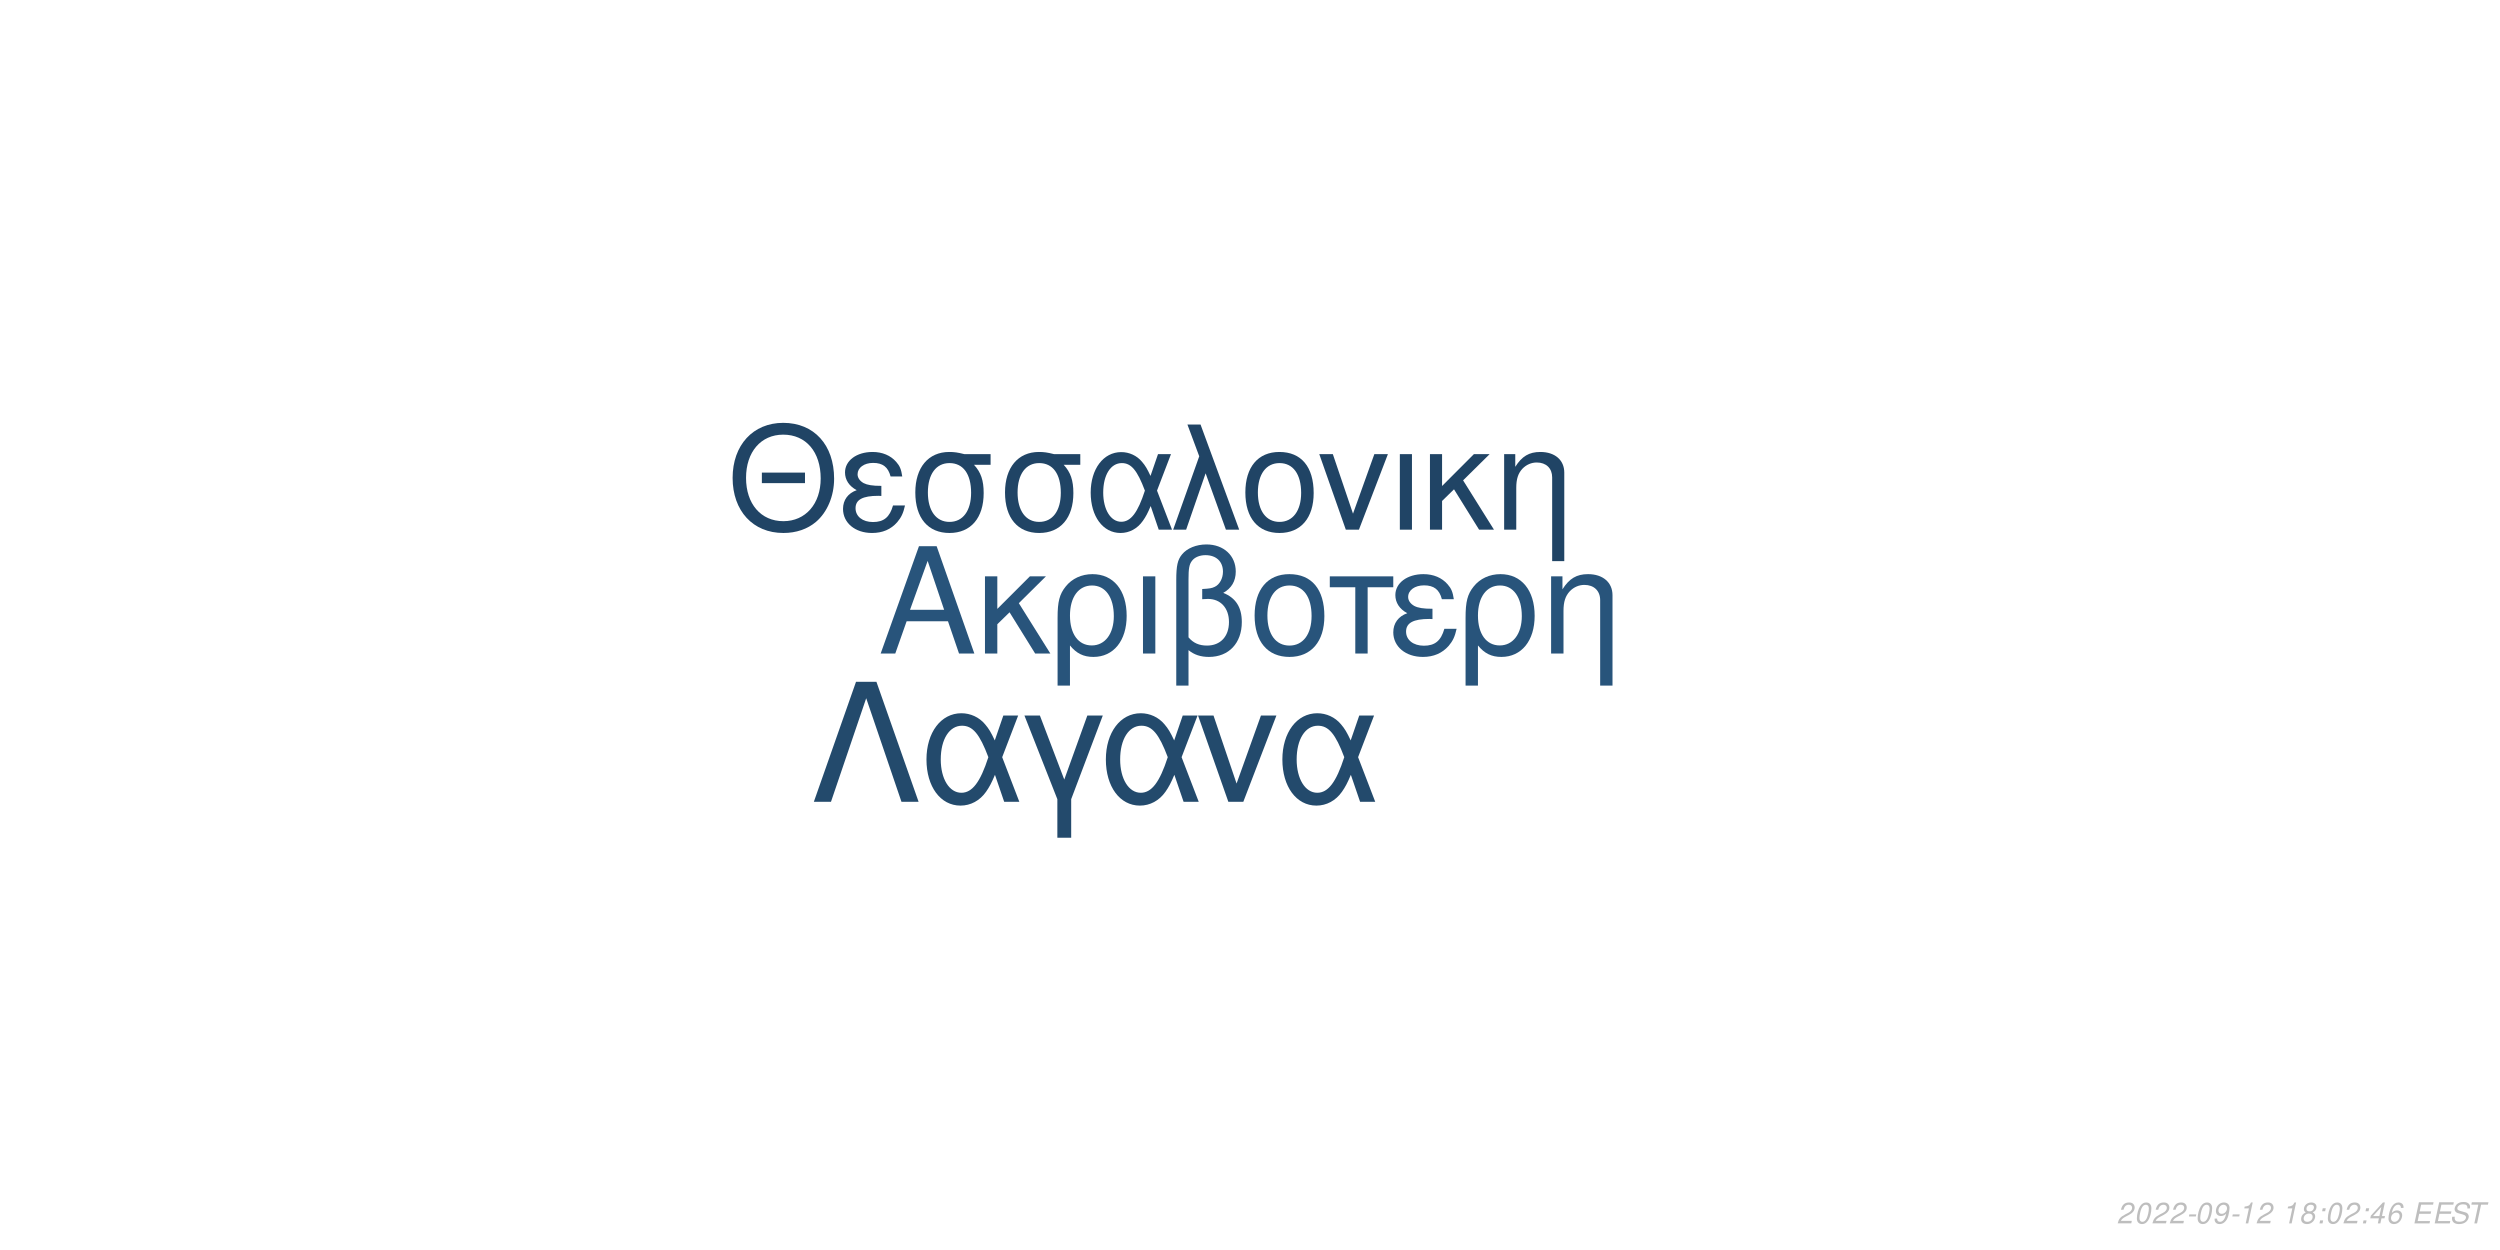
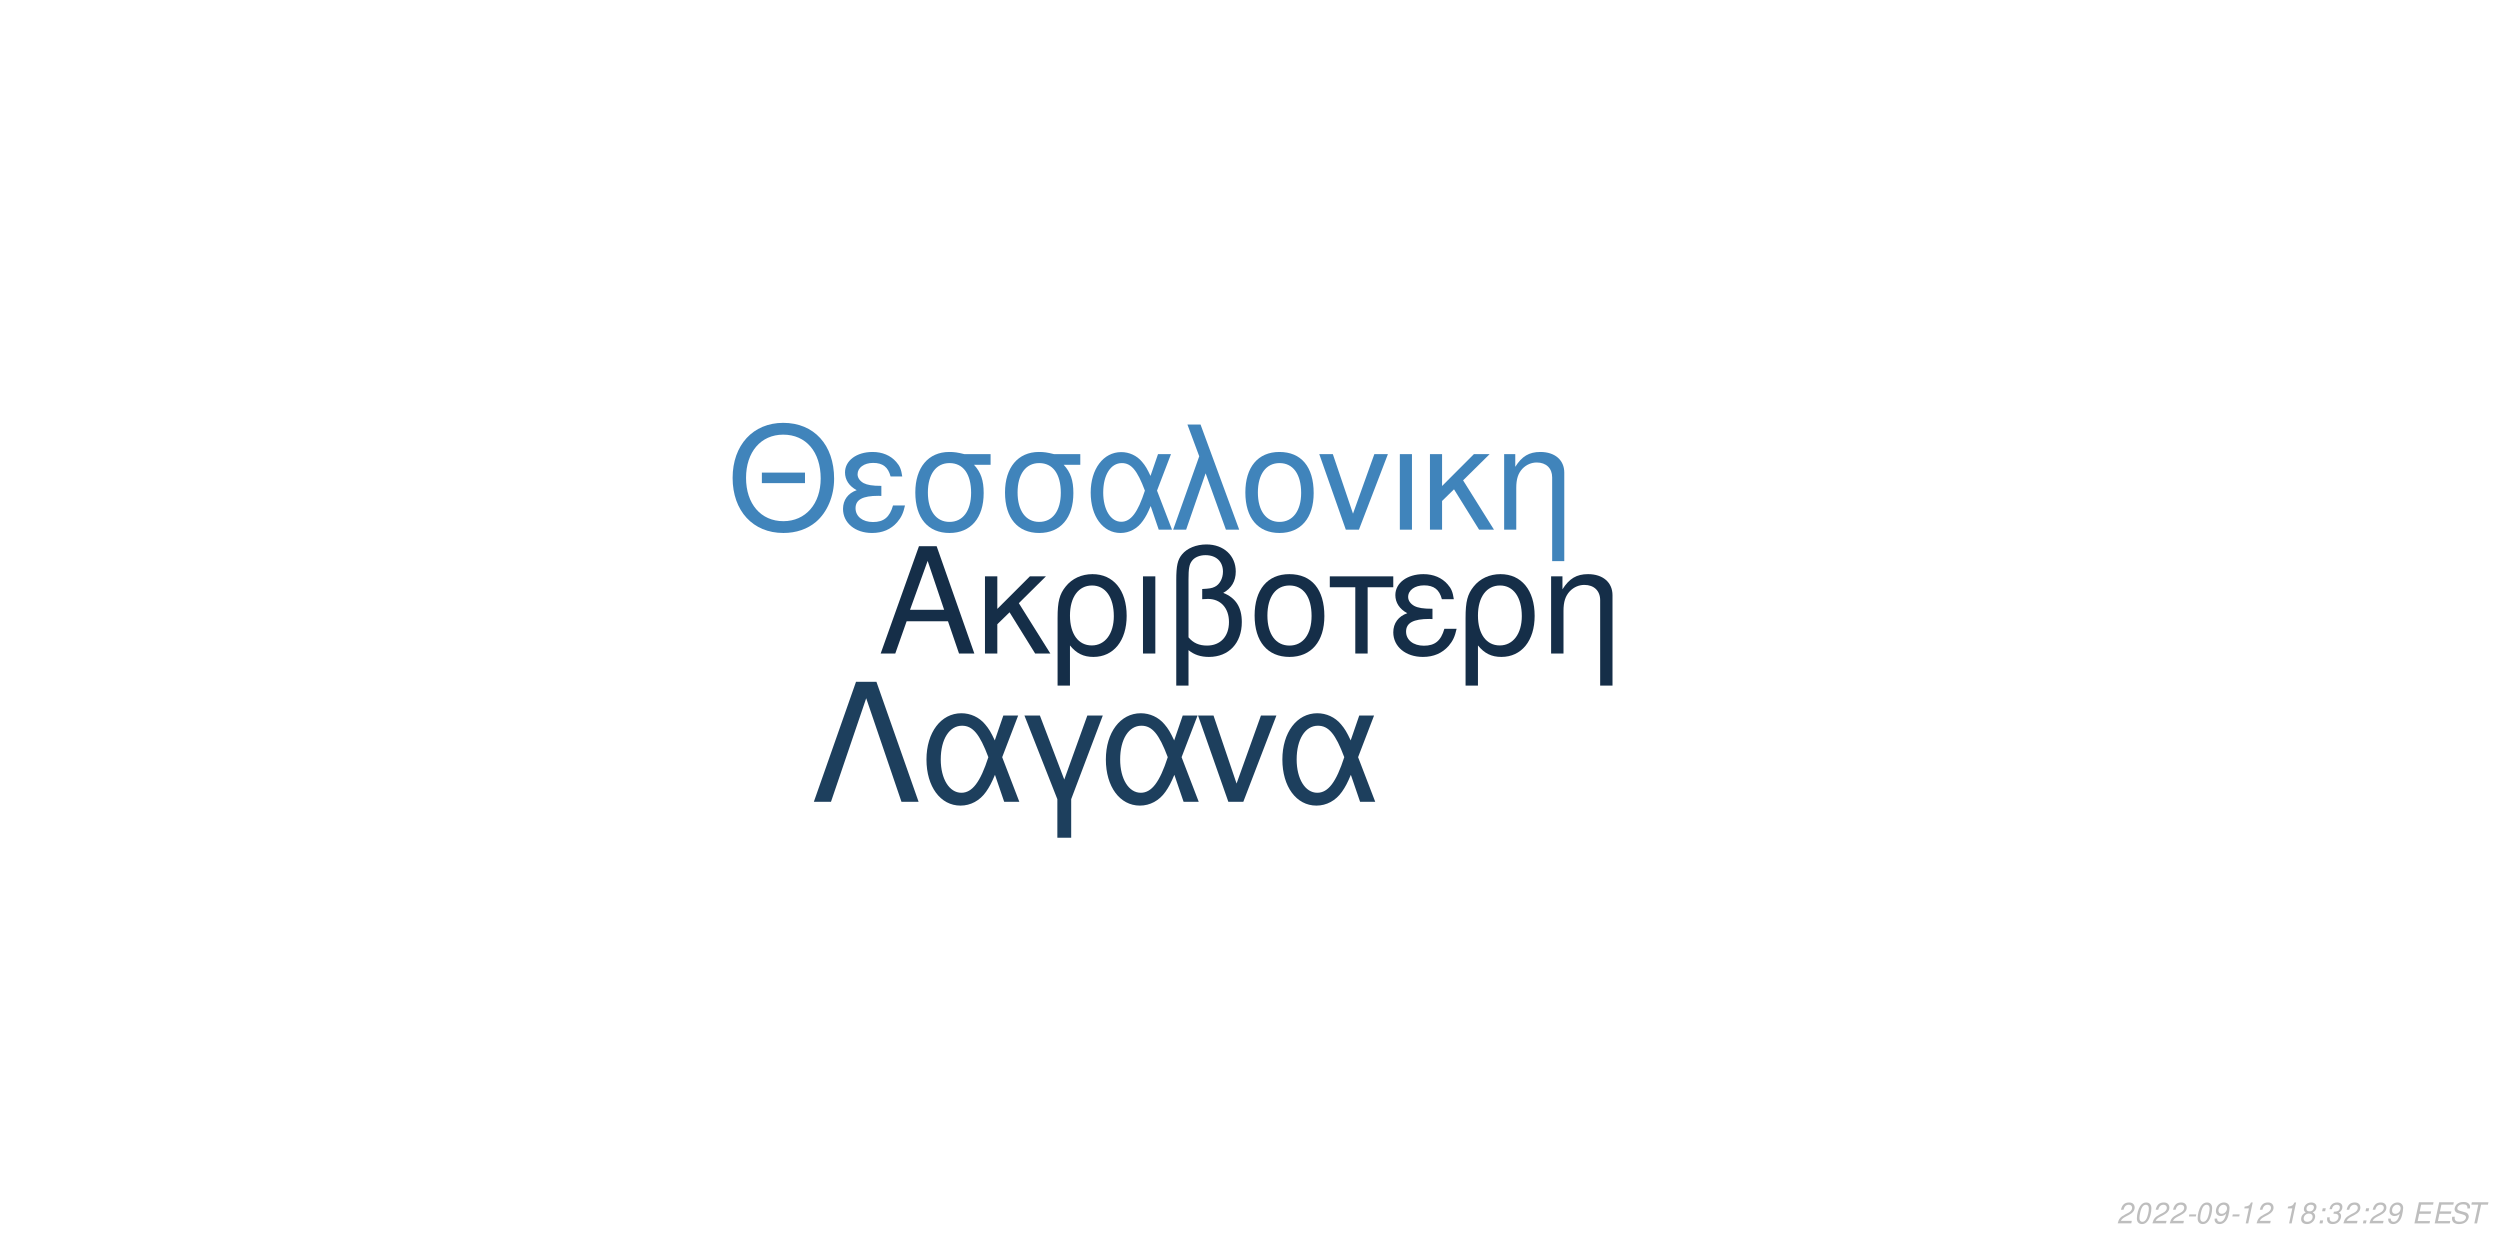
<svg xmlns="http://www.w3.org/2000/svg" xmlns:xlink="http://www.w3.org/1999/xlink" width="864pt" height="432pt" viewBox="0 0 864 432" version="1.1">
  <defs>
    <g>
      <symbol overflow="visible" id="glyph0-0">
        <path style="stroke:none;" d="" />
      </symbol>
      <symbol overflow="visible" id="glyph0-1">
        <path style="stroke:none;" d="M 24.125 -11.141 L 27.938 0 L 33.234 0 L 20.203 -37.094 L 14.094 -37.094 L 0.859 0 L 5.906 0 L 9.828 -11.141 Z M 22.797 -15.109 L 11 -15.109 L 17.094 -32.016 Z M 22.797 -15.109 " />
      </symbol>
      <symbol overflow="visible" id="glyph0-2">
        <path style="stroke:none;" d="M 7.172 -15.422 L 7.172 -26.672 L 2.906 -26.672 L 2.906 0 L 7.172 0 L 7.172 -10.125 L 11.406 -14.25 L 20.25 0 L 25.5 0 L 14.609 -17.406 L 23.969 -26.672 L 18.422 -26.672 Z M 7.172 -15.422 " />
      </symbol>
      <symbol overflow="visible" id="glyph0-3">
        <path style="stroke:none;" d="M 3 11.094 L 7.281 11.094 L 7.281 -2.797 C 9.516 -0.047 11.953 1.172 15.375 1.172 C 22.344 1.172 26.875 -4.422 26.875 -13.031 C 26.875 -21.891 22.297 -27.438 15.062 -27.438 C 11.297 -27.438 7.984 -25.906 5.797 -23.156 C 3.672 -20.516 3 -17.969 3 -12.359 Z M 14.906 -23.516 C 19.547 -23.516 22.438 -19.438 22.438 -12.922 C 22.438 -6.812 19.391 -2.797 14.812 -2.797 C 10.172 -2.797 7.281 -6.766 7.281 -13.125 C 7.281 -19.484 10.234 -23.516 14.906 -23.516 Z M 14.906 -23.516 " />
      </symbol>
      <symbol overflow="visible" id="glyph0-4">
        <path style="stroke:none;" d="M 3.516 0 L 7.781 0 L 7.781 -26.672 L 3.516 -26.672 Z M 3.516 0 " />
      </symbol>
      <symbol overflow="visible" id="glyph0-5">
        <path style="stroke:none;" d="M 4.016 11.094 L 8.25 11.094 L 8.25 -1.172 C 10.172 0.406 12.422 1.172 15.312 1.172 C 22.188 1.172 26.672 -3.609 26.672 -10.891 C 26.672 -15.984 24.578 -19.234 20.25 -20.969 C 23.109 -22.547 24.578 -25.031 24.578 -28.344 C 24.578 -33.844 20.406 -37.703 14.453 -37.703 C 10.938 -37.703 7.734 -36.391 6 -34.25 C 4.484 -32.422 4.016 -30.328 4.016 -25.391 Z M 8.25 -25.656 C 8.25 -29.359 8.5 -30.844 9.469 -32.062 C 10.375 -33.281 12.156 -34 14.094 -34 C 17.812 -34 20.156 -31.812 20.156 -28.297 C 20.156 -25.953 18.984 -23.812 17.297 -23.047 C 16.281 -22.547 15.469 -22.438 12.984 -22.297 L 12.984 -18.781 C 13.734 -18.828 14.344 -18.875 14.969 -18.875 C 19.344 -18.875 22.234 -15.719 22.234 -10.891 C 22.234 -5.906 19.281 -2.75 14.656 -2.75 C 11.953 -2.75 9.922 -3.609 8.25 -5.594 Z M 8.25 -25.656 " />
      </symbol>
      <symbol overflow="visible" id="glyph0-6">
        <path style="stroke:none;" d="M 14.094 -27.438 C 6.562 -27.438 2.094 -22.094 2.094 -13.125 C 2.094 -4.125 6.562 1.172 14.141 1.172 C 21.672 1.172 26.203 -4.172 26.203 -12.922 C 26.203 -22.188 21.828 -27.438 14.094 -27.438 Z M 14.141 -23.516 C 18.938 -23.516 21.781 -19.594 21.781 -12.984 C 21.781 -6.672 18.828 -2.75 14.141 -2.75 C 9.422 -2.75 6.516 -6.672 6.516 -13.125 C 6.516 -19.594 9.422 -23.516 14.141 -23.516 Z M 14.141 -23.516 " />
      </symbol>
      <symbol overflow="visible" id="glyph0-7">
        <path style="stroke:none;" d="M 7.891 0 L 12.156 0 L 12.156 -22.906 L 21.016 -22.906 L 21.016 -26.672 L -0.922 -26.672 L -0.922 -22.906 L 7.891 -22.906 Z M 7.891 0 " />
      </symbol>
      <symbol overflow="visible" id="glyph0-8">
        <path style="stroke:none;" d="M 14.562 -15.469 C 11.344 -15.469 9.562 -15.781 8.297 -16.438 C 6.922 -17.203 6.156 -18.328 6.156 -19.547 C 6.156 -21.891 8.453 -23.562 11.656 -23.562 C 15.062 -23.562 16.953 -22.094 17.812 -18.781 L 21.938 -18.781 C 21.578 -21.266 21.062 -22.5 19.797 -23.922 C 17.812 -26.203 14.906 -27.438 11.453 -27.438 C 5.797 -27.438 1.734 -24.375 1.734 -20.203 C 1.734 -17.609 3.156 -15.375 5.859 -13.938 C 2.797 -12.875 1.016 -10.484 1.016 -7.328 C 1.016 -2.391 5.297 1.172 11.25 1.172 C 14.969 1.172 17.906 -0.109 20.156 -2.641 C 21.578 -4.328 22.297 -5.797 22.906 -8.547 L 18.672 -8.547 C 17.5 -4.422 15.422 -2.703 11.609 -2.703 C 7.938 -2.703 5.438 -4.688 5.438 -7.578 C 5.438 -10.578 7.938 -11.953 13.484 -11.953 C 13.641 -11.953 14.094 -11.953 14.562 -11.906 Z M 14.562 -15.469 " />
      </symbol>
      <symbol overflow="visible" id="glyph0-9">
        <path style="stroke:none;" d="M 3.562 -26.672 L 3.562 0 L 7.844 0 L 7.844 -14.703 C 7.844 -17.906 8.5 -19.891 10.031 -21.531 C 11.406 -22.953 13.188 -23.719 15.062 -23.719 C 18.375 -23.719 20.516 -21.672 20.516 -18.469 L 20.516 11.094 L 24.781 11.094 L 24.781 -20.156 C 24.781 -24.578 21.469 -27.438 16.328 -27.438 C 12.359 -27.438 9.828 -25.906 7.484 -22.188 L 7.484 -26.672 Z M 3.562 -26.672 " />
      </symbol>
      <symbol overflow="visible" id="glyph1-0">
        <path style="stroke:none;" d="" />
      </symbol>
      <symbol overflow="visible" id="glyph1-1">
        <path style="stroke:none;" d="M 26.859 -19.734 L 11.953 -19.734 L 11.953 -16.094 L 26.859 -16.094 Z M 19.328 -36.922 C 8.922 -36.922 1.844 -29.25 1.844 -17.891 C 1.844 -6.484 8.875 1.141 19.391 1.141 C 23.812 1.141 27.703 -0.203 30.641 -2.688 C 34.578 -6.031 36.922 -11.656 36.922 -17.594 C 36.922 -29.297 30 -36.922 19.328 -36.922 Z M 19.328 -32.844 C 27.203 -32.844 32.281 -26.906 32.281 -17.688 C 32.281 -8.922 27.062 -2.938 19.391 -2.938 C 11.609 -2.938 6.484 -8.922 6.484 -17.891 C 6.484 -26.859 11.609 -32.844 19.328 -32.844 Z M 19.328 -32.844 " />
      </symbol>
      <symbol overflow="visible" id="glyph1-2">
        <path style="stroke:none;" d="M 14.25 -15.141 C 11.109 -15.141 9.375 -15.453 8.125 -16.094 C 6.781 -16.844 6.031 -17.938 6.031 -19.141 C 6.031 -21.422 8.266 -23.078 11.406 -23.078 C 14.75 -23.078 16.594 -21.625 17.438 -18.391 L 21.469 -18.391 C 21.125 -20.828 20.625 -22.031 19.391 -23.422 C 17.438 -25.656 14.594 -26.859 11.219 -26.859 C 5.688 -26.859 1.688 -23.875 1.688 -19.781 C 1.688 -17.234 3.094 -15.047 5.734 -13.656 C 2.734 -12.609 1 -10.266 1 -7.172 C 1 -2.344 5.188 1.141 11.016 1.141 C 14.656 1.141 17.547 -0.094 19.734 -2.594 C 21.125 -4.234 21.828 -5.688 22.422 -8.375 L 18.281 -8.375 C 17.141 -4.328 15.094 -2.641 11.359 -2.641 C 7.766 -2.641 5.328 -4.578 5.328 -7.422 C 5.328 -10.359 7.766 -11.703 13.203 -11.703 C 13.359 -11.703 13.797 -11.703 14.25 -11.656 Z M 14.25 -15.141 " />
      </symbol>
      <symbol overflow="visible" id="glyph1-3">
        <path style="stroke:none;" d="M 29 -26.109 L 19.938 -26.109 C 17.594 -26.703 16.438 -26.859 14.703 -26.859 C 7.469 -26.859 2.984 -21.469 2.984 -12.859 C 2.984 -4.031 7.375 1.141 14.797 1.141 C 22.172 1.141 26.609 -4.078 26.609 -12.656 C 26.609 -17.047 25.656 -19.828 23.266 -22.422 L 29 -22.422 Z M 14.797 -23.016 C 19.531 -23.016 22.266 -19.234 22.266 -12.75 C 22.266 -6.531 19.438 -2.688 14.797 -2.688 C 10.172 -2.688 7.328 -6.531 7.328 -12.859 C 7.328 -19.188 10.172 -23.016 14.797 -23.016 Z M 14.797 -23.016 " />
      </symbol>
      <symbol overflow="visible" id="glyph1-4">
        <path style="stroke:none;" d="M 29.344 -26.109 L 24.859 -26.109 L 22.266 -18.578 C 21.125 -21.031 20.484 -22.125 19.328 -23.469 C 17.547 -25.609 14.906 -26.812 12.156 -26.812 C 5.984 -26.812 1.594 -20.984 1.594 -12.812 C 1.594 -4.578 5.828 1.141 11.906 1.141 C 14.953 1.141 17.734 -0.344 19.625 -3.047 C 20.672 -4.531 21.281 -5.688 22.328 -8.172 L 25.109 0 L 29.703 0 L 24.516 -13.5 Z M 20.328 -13.5 C 17.891 -5.922 15.453 -2.734 12.156 -2.734 C 8.516 -2.734 5.922 -6.922 5.922 -12.812 C 5.922 -18.938 8.516 -23.016 12.359 -23.016 C 15.594 -23.016 17.688 -20.531 20.328 -13.5 Z M 20.328 -13.5 " />
      </symbol>
      <symbol overflow="visible" id="glyph1-5">
        <path style="stroke:none;" d="M 1.094 0 L 5.578 0 L 12.312 -19.484 L 19.328 0 L 23.922 0 L 10.562 -36.328 L 6.031 -36.328 L 10.109 -25.359 Z M 1.094 0 " />
      </symbol>
      <symbol overflow="visible" id="glyph1-6">
        <path style="stroke:none;" d="M 13.797 -26.859 C 6.422 -26.859 2.047 -21.625 2.047 -12.859 C 2.047 -4.031 6.422 1.141 13.859 1.141 C 21.234 1.141 25.656 -4.078 25.656 -12.656 C 25.656 -21.719 21.375 -26.859 13.797 -26.859 Z M 13.859 -23.016 C 18.531 -23.016 21.328 -19.188 21.328 -12.703 C 21.328 -6.531 18.438 -2.688 13.859 -2.688 C 9.219 -2.688 6.375 -6.531 6.375 -12.859 C 6.375 -19.188 9.219 -23.016 13.859 -23.016 Z M 13.859 -23.016 " />
      </symbol>
      <symbol overflow="visible" id="glyph1-7">
        <path style="stroke:none;" d="M 14.297 0 L 24.312 -26.109 L 19.625 -26.109 L 12.25 -5.531 L 5.281 -26.109 L 0.594 -26.109 L 9.766 0 Z M 14.297 0 " />
      </symbol>
      <symbol overflow="visible" id="glyph1-8">
        <path style="stroke:none;" d="M 3.438 0 L 7.625 0 L 7.625 -26.109 L 3.438 -26.109 Z M 3.438 0 " />
      </symbol>
      <symbol overflow="visible" id="glyph1-9">
        <path style="stroke:none;" d="M 7.031 -15.094 L 7.031 -26.109 L 2.844 -26.109 L 2.844 0 L 7.031 0 L 7.031 -9.922 L 11.156 -13.953 L 19.828 0 L 24.969 0 L 14.297 -17.047 L 23.469 -26.109 L 18.031 -26.109 Z M 7.031 -15.094 " />
      </symbol>
      <symbol overflow="visible" id="glyph1-10">
        <path style="stroke:none;" d="M 3.484 -26.109 L 3.484 0 L 7.672 0 L 7.672 -14.406 C 7.672 -17.547 8.328 -19.484 9.812 -21.078 C 11.156 -22.469 12.906 -23.219 14.75 -23.219 C 17.984 -23.219 20.078 -21.234 20.078 -18.094 L 20.078 10.859 L 24.266 10.859 L 24.266 -19.734 C 24.266 -24.062 21.031 -26.859 16 -26.859 C 12.109 -26.859 9.609 -25.359 7.328 -21.719 L 7.328 -26.109 Z M 3.484 -26.109 " />
      </symbol>
      <symbol overflow="visible" id="glyph2-0">
        <path style="stroke:none;" d="" />
      </symbol>
      <symbol overflow="visible" id="glyph2-1">
        <path style="stroke:none;" d="M 22.531 -41.484 L 15.484 -41.484 L 0.906 0 L 6.828 0 L 19 -35.797 L 31.188 0 L 37.109 0 Z M 22.531 -41.484 " />
      </symbol>
      <symbol overflow="visible" id="glyph2-2">
        <path style="stroke:none;" d="M 33.516 -29.812 L 28.391 -29.812 L 25.438 -21.219 C 24.125 -24.016 23.391 -25.266 22.078 -26.797 C 20.031 -29.25 17.016 -30.609 13.891 -30.609 C 6.828 -30.609 1.828 -23.953 1.828 -14.625 C 1.828 -5.234 6.656 1.312 13.594 1.312 C 17.078 1.312 20.266 -0.391 22.422 -3.469 C 23.609 -5.172 24.297 -6.484 25.5 -9.328 L 28.688 0 L 33.922 0 L 28 -15.422 Z M 23.219 -15.422 C 20.422 -6.766 17.641 -3.125 13.891 -3.125 C 9.734 -3.125 6.766 -7.906 6.766 -14.625 C 6.766 -21.625 9.734 -26.297 14.109 -26.297 C 17.812 -26.297 20.203 -23.453 23.219 -15.422 Z M 23.219 -15.422 " />
      </symbol>
      <symbol overflow="visible" id="glyph2-3">
        <path style="stroke:none;" d="M 12.062 12.406 L 16.844 12.406 L 16.844 -0.906 L 27.766 -29.812 L 22.422 -29.812 L 14.453 -7.688 L 6.031 -29.812 L 0.688 -29.812 L 12.062 -0.906 Z M 12.062 12.406 " />
      </symbol>
      <symbol overflow="visible" id="glyph2-4">
        <path style="stroke:none;" d="M 16.328 0 L 27.766 -29.812 L 22.422 -29.812 L 14 -6.312 L 6.031 -29.812 L 0.688 -29.812 L 11.156 0 Z M 16.328 0 " />
      </symbol>
      <symbol overflow="visible" id="glyph3-0">
        <path style="stroke:none;" d="" />
      </symbol>
      <symbol overflow="visible" id="glyph3-1">
        <path style="stroke:none;" d="M 5.234 -0.875 L 1.469 -0.875 C 1.641 -1.375 2.203 -1.891 3.109 -2.344 L 4.234 -2.938 C 5.562 -3.625 6.219 -4.469 6.219 -5.484 C 6.219 -5.938 6.062 -6.359 5.797 -6.656 C 5.469 -7.047 4.984 -7.234 4.312 -7.234 C 2.766 -7.234 1.891 -6.453 1.484 -4.734 L 2.375 -4.734 C 2.484 -5.188 2.609 -5.484 2.797 -5.75 C 3.094 -6.203 3.609 -6.453 4.188 -6.453 C 4.891 -6.453 5.344 -6.031 5.344 -5.375 C 5.344 -4.703 4.859 -4.094 4.016 -3.656 L 2.984 -3.125 C 1.234 -2.188 0.797 -1.656 0.344 -0.016 L 5.047 -0.016 Z M 5.234 -0.875 " />
      </symbol>
      <symbol overflow="visible" id="glyph3-2">
        <path style="stroke:none;" d="M 4.203 -7.234 C 3.375 -7.234 2.688 -6.812 2.125 -5.984 C 1.484 -5.047 0.984 -3.188 0.984 -1.734 C 0.984 -1.109 1.172 -0.562 1.484 -0.266 C 1.797 0.047 2.281 0.234 2.766 0.234 C 3.625 0.234 4.281 -0.156 4.859 -1.016 C 5.516 -1.953 6 -3.797 6 -5.266 C 6 -6.5 5.328 -7.234 4.203 -7.234 Z M 4.094 -6.453 C 4.734 -6.453 5.125 -5.984 5.125 -5.156 C 5.125 -4.203 4.781 -2.625 4.406 -1.812 C 3.984 -0.938 3.516 -0.547 2.875 -0.547 C 2.25 -0.547 1.875 -1.031 1.875 -1.828 C 1.875 -2.797 2.203 -4.344 2.594 -5.203 C 2.984 -6.047 3.453 -6.453 4.094 -6.453 Z M 4.094 -6.453 " />
      </symbol>
      <symbol overflow="visible" id="glyph3-3">
        <path style="stroke:none;" d="M 3.516 -3.125 L 1.125 -3.125 L 0.969 -2.406 L 3.359 -2.406 Z M 3.516 -3.125 " />
      </symbol>
      <symbol overflow="visible" id="glyph3-4">
        <path style="stroke:none;" d="M 0.844 -1.656 C 0.844 -1.547 0.844 -1.438 0.844 -1.375 C 0.844 -0.406 1.531 0.234 2.578 0.234 C 3.203 0.234 3.766 0.016 4.297 -0.438 C 4.938 -1 5.312 -1.656 5.594 -2.719 C 5.844 -3.672 6.016 -4.766 6.016 -5.375 C 6.016 -5.844 5.844 -6.328 5.547 -6.656 C 5.203 -7.031 4.703 -7.234 4.062 -7.234 C 2.516 -7.234 1.297 -5.938 1.297 -4.266 C 1.297 -3.203 1.984 -2.547 3.047 -2.547 C 3.484 -2.547 3.953 -2.672 4.281 -2.891 C 4.406 -2.984 4.547 -3.078 4.828 -3.344 C 4.438 -1.484 3.703 -0.547 2.703 -0.547 C 2.109 -0.547 1.719 -0.938 1.719 -1.547 L 1.719 -1.656 Z M 3.953 -6.453 C 4.625 -6.453 5.141 -5.953 5.141 -5.281 C 5.141 -4.188 4.312 -3.312 3.297 -3.312 C 2.594 -3.312 2.172 -3.734 2.172 -4.453 C 2.172 -5.562 2.984 -6.453 3.953 -6.453 Z M 3.953 -6.453 " />
      </symbol>
      <symbol overflow="visible" id="glyph3-5">
        <path style="stroke:none;" d="M 3.703 -5.188 L 2.594 0 L 3.469 0 L 5.016 -7.234 L 4.438 -7.234 C 3.906 -6.156 3.688 -6.016 2.234 -5.812 L 2.109 -5.188 Z M 3.703 -5.188 " />
      </symbol>
      <symbol overflow="visible" id="glyph3-6">
        <path style="stroke:none;" d="" />
      </symbol>
      <symbol overflow="visible" id="glyph3-7">
        <path style="stroke:none;" d="M 4.766 -3.797 C 5.078 -3.969 5.234 -4.078 5.438 -4.234 C 5.812 -4.594 6.062 -5.172 6.062 -5.734 C 6.062 -6.625 5.344 -7.234 4.266 -7.234 C 2.812 -7.234 1.703 -6.219 1.703 -4.875 C 1.703 -4.406 1.875 -4.125 2.359 -3.812 C 1.297 -3.312 0.75 -2.516 0.75 -1.469 C 0.75 -0.438 1.547 0.234 2.812 0.234 C 3.656 0.234 4.359 -0.094 4.938 -0.734 C 5.359 -1.234 5.609 -1.859 5.609 -2.438 C 5.609 -3.047 5.312 -3.516 4.766 -3.797 Z M 4.109 -6.453 C 4.797 -6.453 5.188 -6.125 5.188 -5.578 C 5.188 -5.266 5.062 -4.922 4.859 -4.672 C 4.562 -4.312 4.188 -4.156 3.656 -4.156 C 2.984 -4.156 2.594 -4.453 2.594 -4.984 C 2.594 -5.859 3.203 -6.453 4.109 -6.453 Z M 3.453 -3.406 C 4.234 -3.406 4.734 -2.984 4.734 -2.312 C 4.734 -1.312 3.922 -0.547 2.875 -0.547 C 2.125 -0.547 1.625 -0.969 1.625 -1.625 C 1.625 -2.609 2.438 -3.406 3.453 -3.406 Z M 3.453 -3.406 " />
      </symbol>
      <symbol overflow="visible" id="glyph3-8">
        <path style="stroke:none;" d="M 2.359 -1.031 L 1.312 -1.031 L 1.094 0 L 2.141 0 Z M 3.266 -5.234 L 2.219 -5.234 L 2 -4.203 L 3.047 -4.203 Z M 3.266 -5.234 " />
      </symbol>
      <symbol overflow="visible" id="glyph3-9">
-         <path style="stroke:none;" d="M 3.625 -1.75 L 3.266 0 L 4.141 0 L 4.516 -1.75 L 5.562 -1.75 L 5.734 -2.531 L 4.688 -2.531 L 5.688 -7.234 L 5.016 -7.234 L 0.844 -2.672 L 0.641 -1.75 Z M 3.797 -2.531 L 1.594 -2.531 L 4.469 -5.703 Z M 3.797 -2.531 " />
+         <path style="stroke:none;" d="M 2.922 -3.312 C 3.125 -3.344 3.234 -3.344 3.375 -3.344 C 4.203 -3.344 4.688 -3 4.688 -2.406 C 4.688 -1.312 3.906 -0.547 2.781 -0.547 C 2.047 -0.547 1.594 -0.938 1.594 -1.562 C 1.594 -1.719 1.609 -1.844 1.656 -2.094 L 0.766 -2.094 C 0.734 -1.797 0.719 -1.641 0.719 -1.469 C 0.719 -0.375 1.406 0.234 2.641 0.234 C 3.547 0.234 4.297 -0.078 4.812 -0.656 C 5.266 -1.156 5.562 -1.875 5.562 -2.547 C 5.562 -3.125 5.344 -3.453 4.797 -3.734 C 5.641 -4.234 6.016 -4.844 6.016 -5.734 C 6.016 -6.656 5.312 -7.234 4.203 -7.234 C 3.375 -7.234 2.672 -6.938 2.188 -6.375 C 1.891 -6.031 1.703 -5.641 1.516 -4.906 L 2.391 -4.906 C 2.5 -5.359 2.594 -5.594 2.734 -5.812 C 3.047 -6.234 3.516 -6.453 4.078 -6.453 C 4.734 -6.453 5.141 -6.125 5.141 -5.578 C 5.141 -5.188 5.016 -4.797 4.797 -4.547 C 4.516 -4.234 4 -4.062 3.266 -4.062 L 3.078 -4.062 Z M 2.922 -3.312 " />
      </symbol>
      <symbol overflow="visible" id="glyph3-10">
-         <path style="stroke:none;" d="M 6.125 -5.344 L 6.141 -5.625 C 6.141 -6.609 5.453 -7.234 4.391 -7.234 C 3.438 -7.234 2.641 -6.719 2.016 -5.703 C 1.422 -4.781 0.938 -2.953 0.938 -1.688 C 0.938 -0.516 1.688 0.234 2.859 0.234 C 3.703 0.234 4.438 -0.156 5 -0.875 C 5.406 -1.422 5.672 -2.156 5.672 -2.766 C 5.672 -3.812 4.969 -4.5 3.906 -4.5 C 3.234 -4.5 2.672 -4.234 2.094 -3.625 C 2.406 -5.375 3.234 -6.453 4.25 -6.453 C 4.703 -6.453 5.062 -6.234 5.172 -5.844 C 5.203 -5.719 5.234 -5.578 5.25 -5.344 Z M 3.656 -3.734 C 4.344 -3.734 4.797 -3.281 4.797 -2.625 C 4.797 -1.469 3.984 -0.547 2.984 -0.547 C 2.297 -0.547 1.812 -1.047 1.812 -1.766 C 1.812 -2.859 2.625 -3.734 3.656 -3.734 Z M 3.656 -3.734 " />
+         <path style="stroke:none;" d="M 2.547 -3.312 L 6.5 -3.312 L 6.688 -4.141 L 2.719 -4.141 L 3.219 -6.469 L 7.344 -6.469 L 7.516 -7.297 L 2.453 -7.297 L 0.906 0 L 6.125 0 L 6.297 -0.812 L 2.016 -0.812 Z M 2.547 -3.312 " />
      </symbol>
      <symbol overflow="visible" id="glyph3-11">
-         <path style="stroke:none;" d="M 2.547 -3.312 L 6.5 -3.312 L 6.688 -4.141 L 2.719 -4.141 L 3.219 -6.469 L 7.344 -6.469 L 7.516 -7.297 L 2.453 -7.297 L 0.906 0 L 6.125 0 L 6.297 -0.812 L 2.016 -0.812 Z M 2.547 -3.312 " />
+         <path style="stroke:none;" d="M 7.062 -5.156 C 7.125 -5.438 7.141 -5.562 7.141 -5.703 C 7.141 -6.156 6.938 -6.594 6.594 -6.891 C 6.188 -7.25 5.656 -7.406 4.875 -7.406 C 3.844 -7.406 3.047 -7.125 2.5 -6.562 C 2.094 -6.141 1.781 -5.438 1.781 -4.922 C 1.781 -4.297 2.219 -3.766 2.891 -3.562 L 4.594 -3.094 C 5.406 -2.859 5.734 -2.578 5.734 -2.094 C 5.734 -1.781 5.547 -1.406 5.266 -1.141 C 4.844 -0.766 4.266 -0.578 3.453 -0.578 C 2.328 -0.578 1.812 -0.984 1.812 -1.906 C 1.812 -2.047 1.812 -2.125 1.844 -2.312 L 0.984 -2.312 C 0.906 -2.062 0.891 -1.906 0.891 -1.688 C 0.891 -0.484 1.797 0.234 3.297 0.234 C 4.359 0.234 5.234 -0.062 5.812 -0.609 C 6.344 -1.078 6.688 -1.797 6.688 -2.375 C 6.688 -2.641 6.609 -2.906 6.453 -3.156 C 6.234 -3.5 5.938 -3.703 5.469 -3.828 L 3.75 -4.312 C 2.984 -4.547 2.734 -4.734 2.734 -5.188 C 2.734 -5.547 2.875 -5.844 3.188 -6.109 C 3.547 -6.438 4.031 -6.594 4.703 -6.594 C 5.266 -6.594 5.688 -6.484 5.906 -6.297 C 6.094 -6.125 6.219 -5.797 6.219 -5.516 C 6.219 -5.422 6.203 -5.344 6.188 -5.156 Z M 7.062 -5.156 " />
      </symbol>
      <symbol overflow="visible" id="glyph3-12">
-         <path style="stroke:none;" d="M 7.062 -5.156 C 7.125 -5.438 7.141 -5.562 7.141 -5.703 C 7.141 -6.156 6.938 -6.594 6.594 -6.891 C 6.188 -7.25 5.656 -7.406 4.875 -7.406 C 3.844 -7.406 3.047 -7.125 2.5 -6.562 C 2.094 -6.141 1.781 -5.438 1.781 -4.922 C 1.781 -4.297 2.219 -3.766 2.891 -3.562 L 4.594 -3.094 C 5.406 -2.859 5.734 -2.578 5.734 -2.094 C 5.734 -1.781 5.547 -1.406 5.266 -1.141 C 4.844 -0.766 4.266 -0.578 3.453 -0.578 C 2.328 -0.578 1.812 -0.984 1.812 -1.906 C 1.812 -2.047 1.812 -2.125 1.844 -2.312 L 0.984 -2.312 C 0.906 -2.062 0.891 -1.906 0.891 -1.688 C 0.891 -0.484 1.797 0.234 3.297 0.234 C 4.359 0.234 5.234 -0.062 5.812 -0.609 C 6.344 -1.078 6.688 -1.797 6.688 -2.375 C 6.688 -2.641 6.609 -2.906 6.453 -3.156 C 6.234 -3.5 5.938 -3.703 5.469 -3.828 L 3.75 -4.312 C 2.984 -4.547 2.734 -4.734 2.734 -5.188 C 2.734 -5.547 2.875 -5.844 3.188 -6.109 C 3.547 -6.438 4.031 -6.594 4.703 -6.594 C 5.266 -6.594 5.688 -6.484 5.906 -6.297 C 6.094 -6.125 6.219 -5.797 6.219 -5.516 C 6.219 -5.422 6.203 -5.344 6.188 -5.156 Z M 7.062 -5.156 " />
-       </symbol>
-       <symbol overflow="visible" id="glyph3-13">
        <path style="stroke:none;" d="M 4.938 -6.469 L 7.312 -6.469 L 7.484 -7.297 L 1.75 -7.297 L 1.578 -6.469 L 3.984 -6.469 L 2.609 0 L 3.547 0 Z M 4.938 -6.469 " />
      </symbol>
    </g>
  </defs>
  <g id="surface1">
    <rect x="0" y="0" width="864" height="432" style="fill:rgb(100%,100%,100%);fill-opacity:1;stroke:none;" />
-     <g style="fill:rgb(15.686%,32.941%,48.235%);fill-opacity:1;">
+     <g style="fill:rgb(8.235%,18.039%,28.235%);fill-opacity:1;">
      <use xlink:href="#glyph0-1" x="303.5" y="225.861" />
      <use xlink:href="#glyph0-2" x="337.5" y="225.861" />
      <use xlink:href="#glyph0-3" x="362.5" y="225.861" />
      <use xlink:href="#glyph0-4" x="391.5" y="225.861" />
      <use xlink:href="#glyph0-5" x="402.5" y="225.861" />
      <use xlink:href="#glyph0-6" x="431.5" y="225.861" />
      <use xlink:href="#glyph0-7" x="460.5" y="225.861" />
      <use xlink:href="#glyph0-8" x="480.5" y="225.861" />
      <use xlink:href="#glyph0-3" x="503.5" y="225.861" />
      <use xlink:href="#glyph0-9" x="532.5" y="225.861" />
    </g>
-     <g style="fill:rgb(12.549%,26.667%,39.608%);fill-opacity:1;">
+     <g style="fill:rgb(25.098%,51.765%,73.333%);fill-opacity:1;">
      <use xlink:href="#glyph1-1" x="251.348" y="183.058" />
      <use xlink:href="#glyph1-2" x="290.348" y="183.058" />
      <use xlink:href="#glyph1-3" x="313.348" y="183.058" />
      <use xlink:href="#glyph1-3" x="344.348" y="183.058" />
      <use xlink:href="#glyph1-4" x="375.348" y="183.058" />
      <use xlink:href="#glyph1-5" x="404.348" y="183.058" />
      <use xlink:href="#glyph1-6" x="428.348" y="183.058" />
      <use xlink:href="#glyph1-7" x="455.348" y="183.058" />
      <use xlink:href="#glyph1-8" x="480.348" y="183.058" />
      <use xlink:href="#glyph1-9" x="491.348" y="183.058" />
      <use xlink:href="#glyph1-10" x="516.348" y="183.058" />
    </g>
-     <g style="fill:rgb(13.725%,29.02%,42.353%);fill-opacity:1;">
+     <g style="fill:rgb(11.373%,24.706%,36.471%);fill-opacity:1;">
      <use xlink:href="#glyph2-1" x="280.359" y="277.105" />
      <use xlink:href="#glyph2-2" x="318.359" y="277.105" />
      <use xlink:href="#glyph2-3" x="353.359" y="277.105" />
      <use xlink:href="#glyph2-2" x="380.359" y="277.105" />
      <use xlink:href="#glyph2-4" x="413.359" y="277.105" />
      <use xlink:href="#glyph2-2" x="441.359" y="277.105" />
    </g>
    <g style="fill:rgb(74.51%,74.51%,74.51%);fill-opacity:1;">
      <use xlink:href="#glyph3-1" x="731.52" y="422.81" />
      <use xlink:href="#glyph3-2" x="737.52" y="422.81" />
      <use xlink:href="#glyph3-1" x="743.52" y="422.81" />
      <use xlink:href="#glyph3-1" x="749.52" y="422.81" />
      <use xlink:href="#glyph3-3" x="755.52" y="422.81" />
      <use xlink:href="#glyph3-2" x="758.52" y="422.81" />
      <use xlink:href="#glyph3-4" x="764.52" y="422.81" />
      <use xlink:href="#glyph3-3" x="770.52" y="422.81" />
      <use xlink:href="#glyph3-5" x="773.52" y="422.81" />
      <use xlink:href="#glyph3-1" x="779.52" y="422.81" />
      <use xlink:href="#glyph3-6" x="785.52" y="422.81" />
      <use xlink:href="#glyph3-5" x="788.52" y="422.81" />
      <use xlink:href="#glyph3-7" x="794.52" y="422.81" />
      <use xlink:href="#glyph3-8" x="800.52" y="422.81" />
-       <use xlink:href="#glyph3-2" x="803.52" y="422.81" />
+       <use xlink:href="#glyph3-9" x="803.52" y="422.81" />
      <use xlink:href="#glyph3-1" x="809.52" y="422.81" />
      <use xlink:href="#glyph3-8" x="815.52" y="422.81" />
-       <use xlink:href="#glyph3-9" x="818.52" y="422.81" />
-       <use xlink:href="#glyph3-10" x="824.52" y="422.81" />
+       <use xlink:href="#glyph3-1" x="818.52" y="422.81" />
+       <use xlink:href="#glyph3-4" x="824.52" y="422.81" />
      <use xlink:href="#glyph3-6" x="830.52" y="422.81" />
-       <use xlink:href="#glyph3-11" x="833.52" y="422.81" />
-       <use xlink:href="#glyph3-11" x="840.52" y="422.81" />
-       <use xlink:href="#glyph3-12" x="846.52" y="422.81" />
-       <use xlink:href="#glyph3-13" x="852.52" y="422.81" />
+       <use xlink:href="#glyph3-10" x="833.52" y="422.81" />
+       <use xlink:href="#glyph3-10" x="840.52" y="422.81" />
+       <use xlink:href="#glyph3-11" x="846.52" y="422.81" />
+       <use xlink:href="#glyph3-12" x="852.52" y="422.81" />
    </g>
  </g>
</svg>
